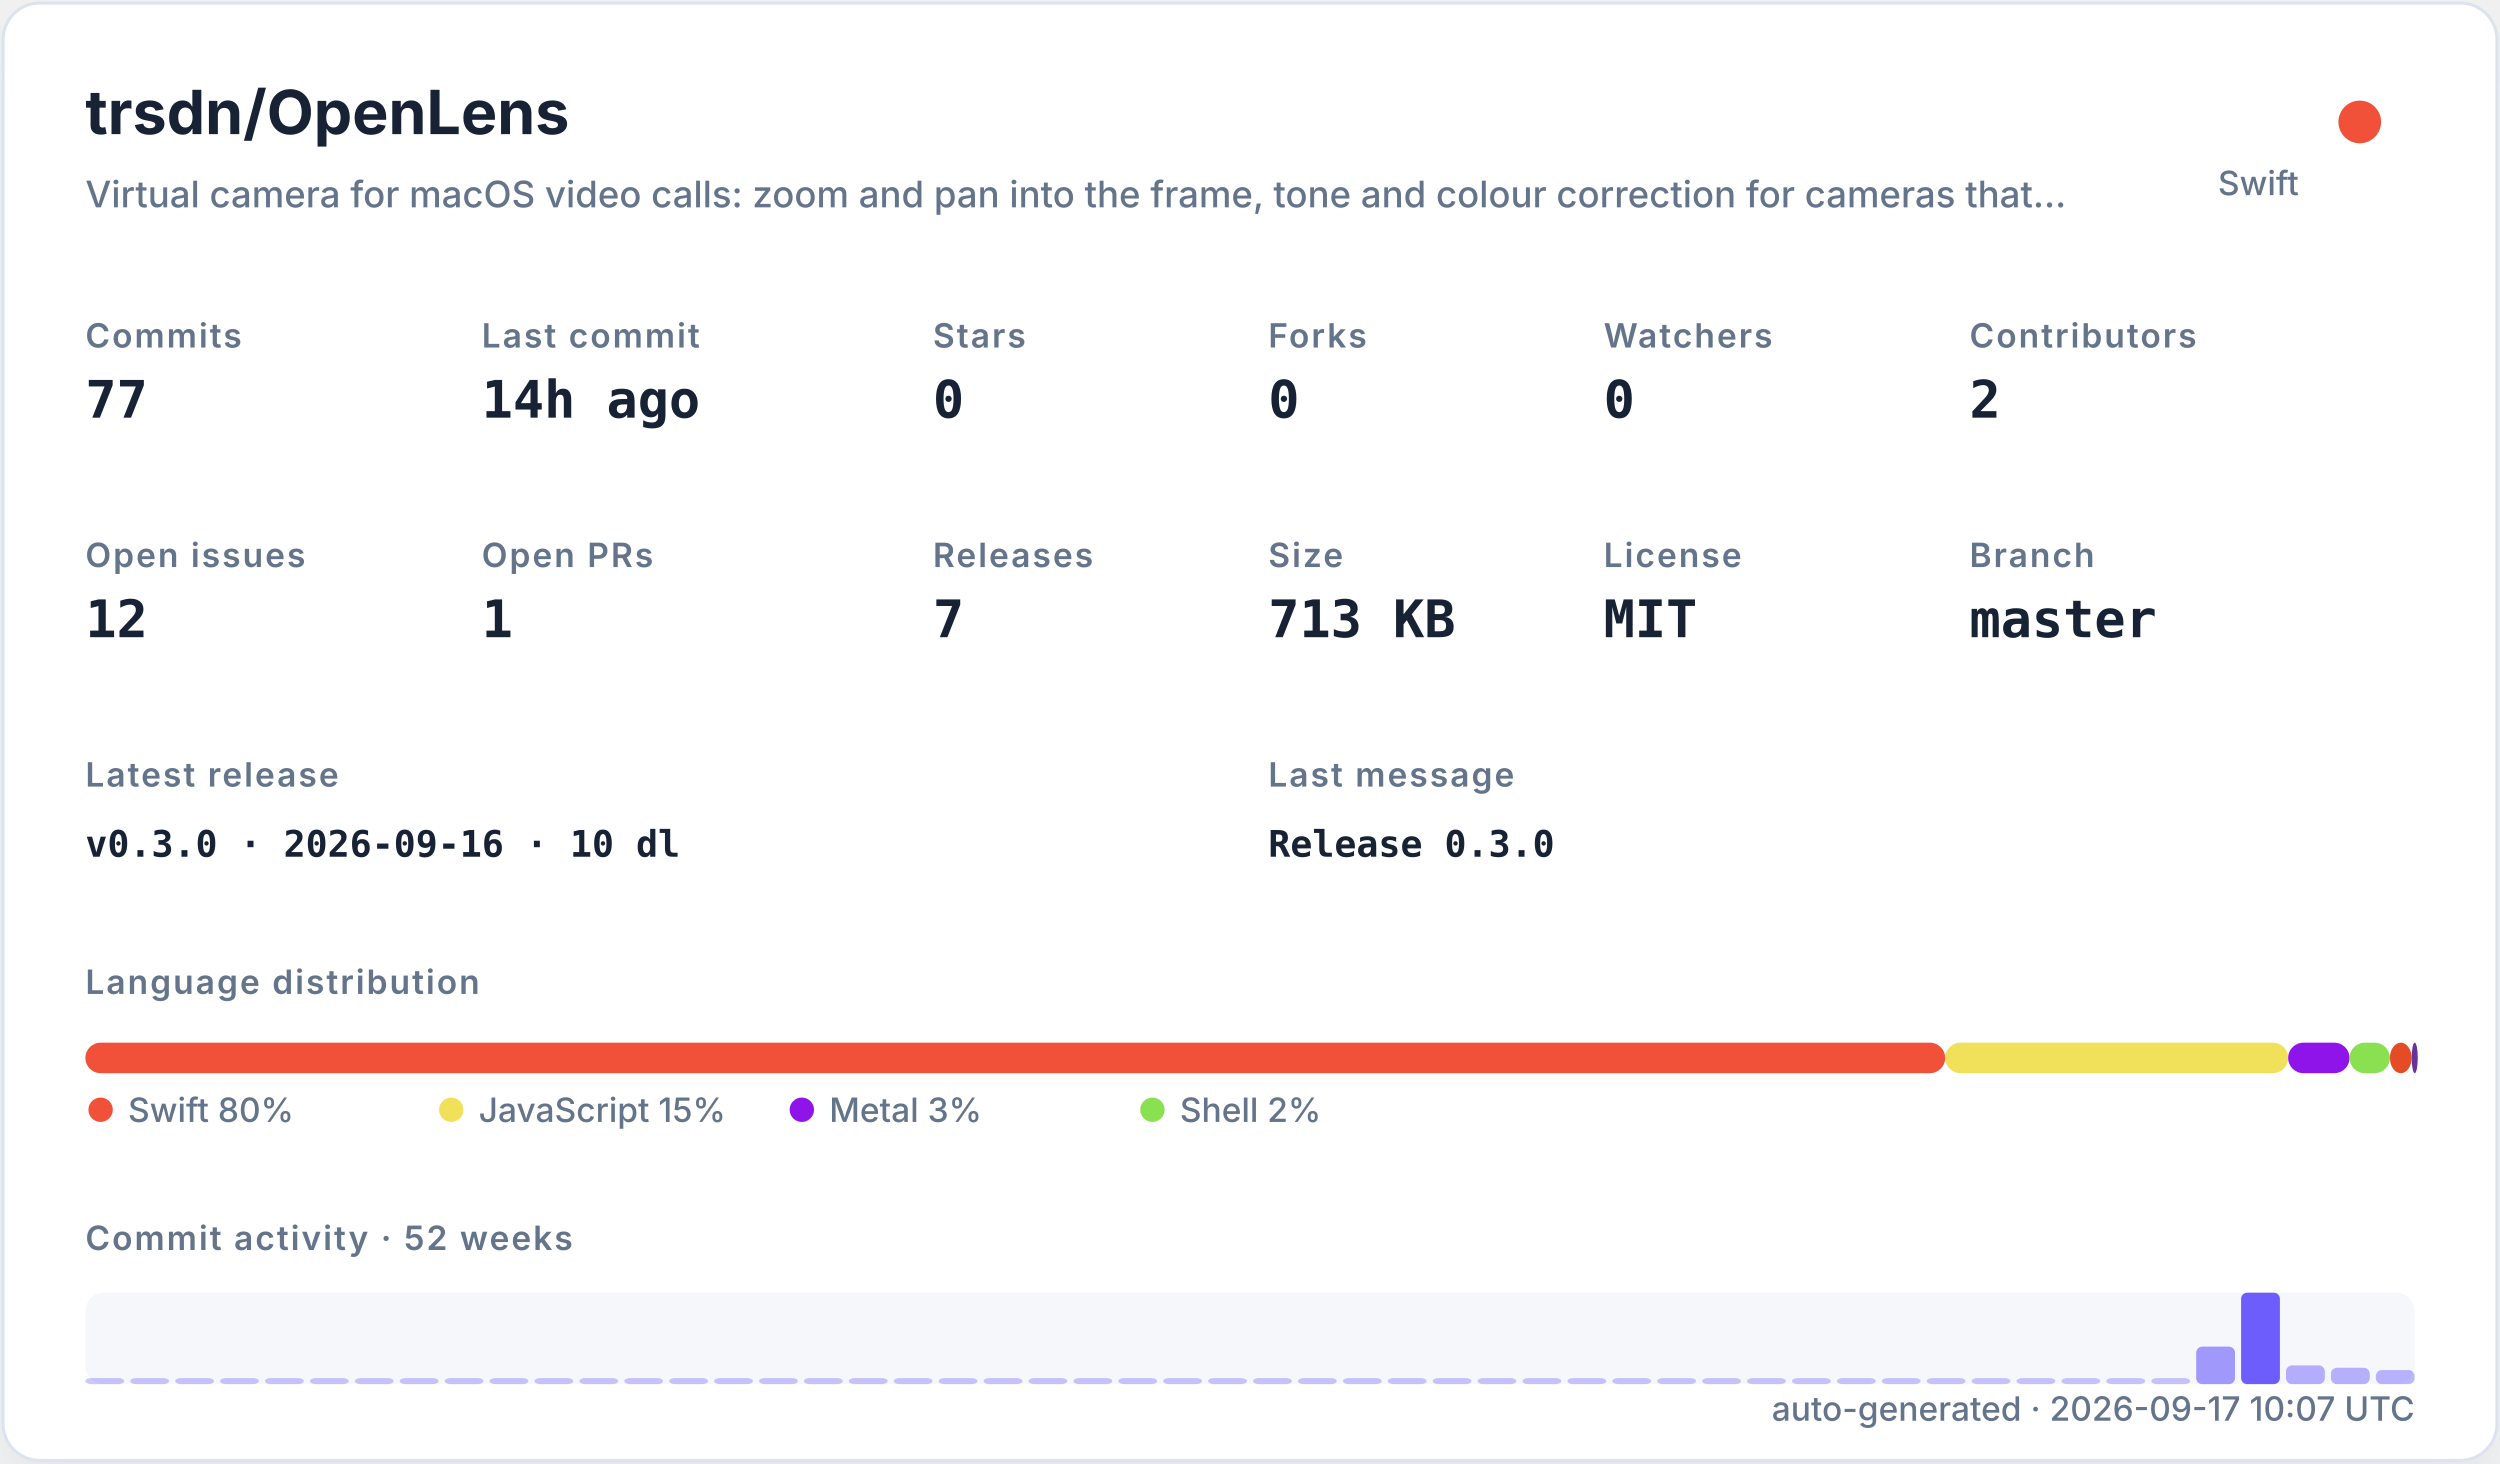
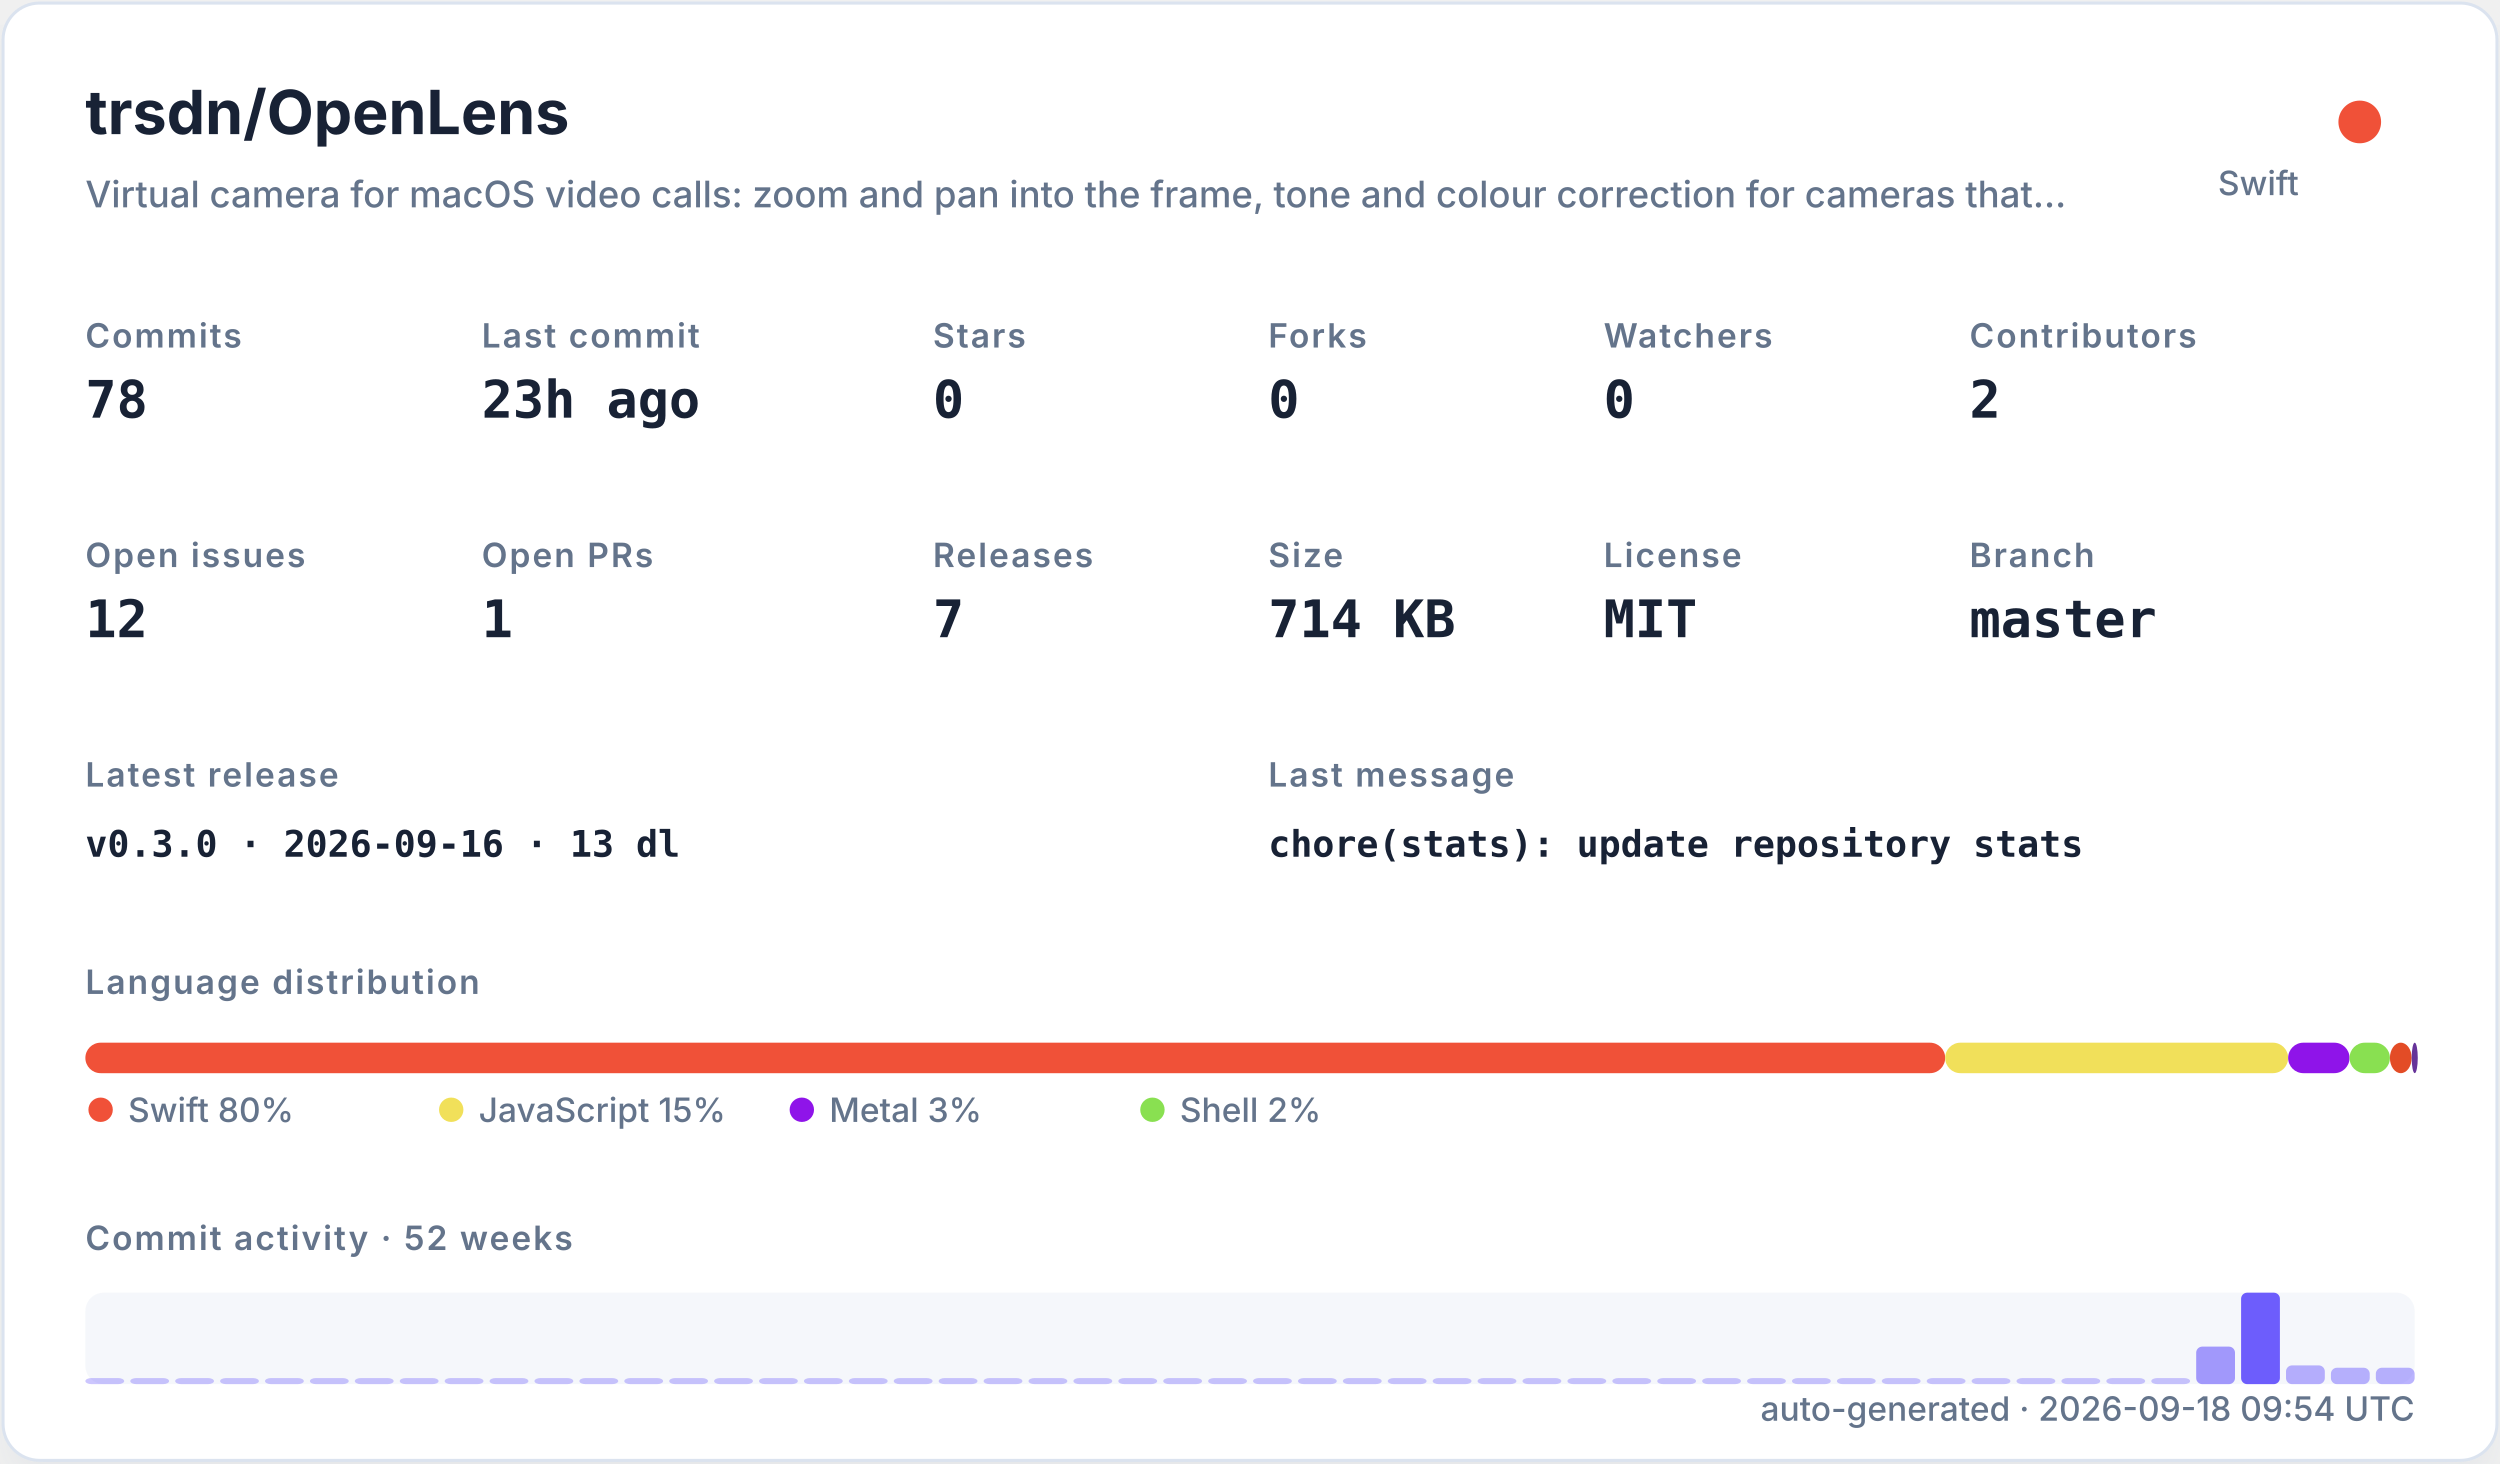
<svg xmlns="http://www.w3.org/2000/svg" width="820" height="480" viewBox="0 0 820 480" role="img">
  <defs>
    <filter id="shadow" x="-10%" y="-10%" width="120%" height="120%">
      <feDropShadow dx="0" dy="8" stdDeviation="10" flood-color="#94a3b8" flood-opacity="0.16" />
    </filter>
    <style>
    .title { font: 700 20px -apple-system,BlinkMacSystemFont,"Segoe UI",sans-serif; fill: #182235; }
    .subtitle { font: 500 12px -apple-system,BlinkMacSystemFont,"Segoe UI",sans-serif; fill: #64748b; }
    .label { font: 600 11px -apple-system,BlinkMacSystemFont,"Segoe UI",sans-serif; fill: #64748b; text-transform: uppercase; letter-spacing: .06em; }
    .value { font: 700 17px ui-monospace,SFMono-Regular,Menlo,monospace; fill: #182235; }
    .small { font: 500 11px -apple-system,BlinkMacSystemFont,"Segoe UI",sans-serif; fill: #64748b; }
    .tiny { font: 500 10px -apple-system,BlinkMacSystemFont,"Segoe UI",sans-serif; fill: #64748b; }
    .mono { font: 650 12px ui-monospace,SFMono-Regular,Menlo,monospace; fill: #182235; }
  </style>
  </defs>
  <rect x="1" y="1" width="818" height="478" rx="12" fill="#ffffff" stroke="#dbe3ef" filter="url(#shadow)" />
  <text x="28" y="44" class="title">trsdn/OpenLens</text>
  <text x="28" y="68" class="subtitle">Virtual camera for macOS video calls: zoom and pan into the frame, tone and colour correction for cameras that…</text>
  <circle cx="774" cy="40" r="7" fill="#F05138" />
  <text x="754" y="64" text-anchor="end" class="small">Swift</text>
  <text x="28" y="114" class="label">Commits</text>
-   <text x="28" y="137" class="value">77</text>
+   <text x="28" y="137" class="value">78</text>
  <text x="158" y="114" class="label">Last commit</text>
-   <text x="158" y="137" class="value">14h ago</text>
+   <text x="158" y="137" class="value">23h ago</text>
  <text x="306" y="114" class="label">Stars</text>
  <text x="306" y="137" class="value">0</text>
  <text x="416" y="114" class="label">Forks</text>
  <text x="416" y="137" class="value">0</text>
  <text x="526" y="114" class="label">Watchers</text>
  <text x="526" y="137" class="value">0</text>
  <text x="646" y="114" class="label">Contributors</text>
  <text x="646" y="137" class="value">2</text>
  <text x="28" y="186" class="label">Open issues</text>
  <text x="28" y="209" class="value">12</text>
  <text x="158" y="186" class="label">Open PRs</text>
  <text x="158" y="209" class="value">1</text>
  <text x="306" y="186" class="label">Releases</text>
  <text x="306" y="209" class="value">7</text>
  <text x="416" y="186" class="label">Size</text>
-   <text x="416" y="209" class="value">713 KB</text>
+   <text x="416" y="209" class="value">714 KB</text>
  <text x="526" y="186" class="label">License</text>
  <text x="526" y="209" class="value">MIT</text>
  <text x="646" y="186" class="label">Branch</text>
  <text x="646" y="209" class="value">master</text>
  <text x="28" y="258" class="label">Latest release</text>
-   <text x="28" y="281" class="mono">v0.3.0 · 2026-09-16 · 10 dl</text>
+   <text x="28" y="281" class="mono">v0.3.0 · 2026-09-16 · 13 dl</text>
  <text x="416" y="258" class="label">Last message</text>
-   <text x="416" y="281" class="mono">Release 0.3.0</text>
+   <text x="416" y="281" class="mono">chore(stats): update repository stats</text>
  <text x="28" y="326" class="label">Language distribution</text>
  <rect x="28.00" y="342" width="610.02" height="10" rx="5" fill="#F05138" />
  <rect x="638.02" y="342" width="112.49" height="10" rx="5" fill="#f1e05a" />
  <rect x="750.51" y="342" width="20.14" height="10" rx="5" fill="#8f14e9" />
  <rect x="770.65" y="342" width="13.24" height="10" rx="5" fill="#89e051" />
  <rect x="783.89" y="342" width="7.14" height="10" rx="5" fill="#e34c26" />
  <rect x="791.03" y="342" width="2.00" height="10" rx="5" fill="#663399" />
  <circle cx="33" cy="364" r="4" fill="#F05138" />
  <text x="42" y="368" class="small">Swift 80%</text>
  <circle cx="148" cy="364" r="4" fill="#f1e05a" />
  <text x="157" y="368" class="small">JavaScript 15%</text>
  <circle cx="263" cy="364" r="4" fill="#8f14e9" />
  <text x="272" y="368" class="small">Metal 3%</text>
  <circle cx="378" cy="364" r="4" fill="#89e051" />
  <text x="387" y="368" class="small">Shell 2%</text>
  <text x="28" y="410" class="label">Commit activity · 52 weeks</text>
  <rect x="28" y="424" width="764" height="30" rx="6" fill="#e8edf5" opacity=".42" />
  <rect x="28.00" y="452.00" width="12.73" height="2.00" rx="2" fill="#6d5dfc" opacity="0.35" />
  <rect x="42.73" y="452.00" width="12.73" height="2.00" rx="2" fill="#6d5dfc" opacity="0.35" />
  <rect x="57.46" y="452.00" width="12.73" height="2.00" rx="2" fill="#6d5dfc" opacity="0.35" />
  <rect x="72.19" y="452.00" width="12.73" height="2.00" rx="2" fill="#6d5dfc" opacity="0.35" />
  <rect x="86.92" y="452.00" width="12.73" height="2.00" rx="2" fill="#6d5dfc" opacity="0.35" />
  <rect x="101.65" y="452.00" width="12.73" height="2.00" rx="2" fill="#6d5dfc" opacity="0.35" />
  <rect x="116.38" y="452.00" width="12.73" height="2.00" rx="2" fill="#6d5dfc" opacity="0.35" />
  <rect x="131.12" y="452.00" width="12.73" height="2.00" rx="2" fill="#6d5dfc" opacity="0.35" />
  <rect x="145.85" y="452.00" width="12.73" height="2.00" rx="2" fill="#6d5dfc" opacity="0.35" />
  <rect x="160.58" y="452.00" width="12.73" height="2.00" rx="2" fill="#6d5dfc" opacity="0.35" />
  <rect x="175.31" y="452.00" width="12.73" height="2.00" rx="2" fill="#6d5dfc" opacity="0.35" />
  <rect x="190.04" y="452.00" width="12.73" height="2.00" rx="2" fill="#6d5dfc" opacity="0.35" />
  <rect x="204.77" y="452.00" width="12.73" height="2.00" rx="2" fill="#6d5dfc" opacity="0.35" />
  <rect x="219.50" y="452.00" width="12.73" height="2.00" rx="2" fill="#6d5dfc" opacity="0.35" />
  <rect x="234.23" y="452.00" width="12.73" height="2.00" rx="2" fill="#6d5dfc" opacity="0.35" />
  <rect x="248.96" y="452.00" width="12.73" height="2.00" rx="2" fill="#6d5dfc" opacity="0.35" />
  <rect x="263.69" y="452.00" width="12.73" height="2.00" rx="2" fill="#6d5dfc" opacity="0.35" />
  <rect x="278.42" y="452.00" width="12.73" height="2.00" rx="2" fill="#6d5dfc" opacity="0.35" />
  <rect x="293.15" y="452.00" width="12.73" height="2.00" rx="2" fill="#6d5dfc" opacity="0.35" />
  <rect x="307.88" y="452.00" width="12.73" height="2.00" rx="2" fill="#6d5dfc" opacity="0.35" />
  <rect x="322.62" y="452.00" width="12.73" height="2.00" rx="2" fill="#6d5dfc" opacity="0.35" />
  <rect x="337.35" y="452.00" width="12.73" height="2.00" rx="2" fill="#6d5dfc" opacity="0.35" />
  <rect x="352.08" y="452.00" width="12.73" height="2.00" rx="2" fill="#6d5dfc" opacity="0.35" />
  <rect x="366.81" y="452.00" width="12.73" height="2.00" rx="2" fill="#6d5dfc" opacity="0.35" />
  <rect x="381.54" y="452.00" width="12.73" height="2.00" rx="2" fill="#6d5dfc" opacity="0.35" />
  <rect x="396.27" y="452.00" width="12.73" height="2.00" rx="2" fill="#6d5dfc" opacity="0.35" />
  <rect x="411.00" y="452.00" width="12.73" height="2.00" rx="2" fill="#6d5dfc" opacity="0.35" />
  <rect x="425.73" y="452.00" width="12.73" height="2.00" rx="2" fill="#6d5dfc" opacity="0.35" />
  <rect x="440.46" y="452.00" width="12.73" height="2.00" rx="2" fill="#6d5dfc" opacity="0.35" />
  <rect x="455.19" y="452.00" width="12.73" height="2.00" rx="2" fill="#6d5dfc" opacity="0.35" />
  <rect x="469.92" y="452.00" width="12.73" height="2.00" rx="2" fill="#6d5dfc" opacity="0.35" />
  <rect x="484.65" y="452.00" width="12.73" height="2.00" rx="2" fill="#6d5dfc" opacity="0.35" />
  <rect x="499.38" y="452.00" width="12.73" height="2.00" rx="2" fill="#6d5dfc" opacity="0.35" />
  <rect x="514.12" y="452.00" width="12.73" height="2.00" rx="2" fill="#6d5dfc" opacity="0.35" />
  <rect x="528.85" y="452.00" width="12.73" height="2.00" rx="2" fill="#6d5dfc" opacity="0.35" />
  <rect x="543.58" y="452.00" width="12.73" height="2.00" rx="2" fill="#6d5dfc" opacity="0.35" />
  <rect x="558.31" y="452.00" width="12.73" height="2.00" rx="2" fill="#6d5dfc" opacity="0.35" />
  <rect x="573.04" y="452.00" width="12.73" height="2.00" rx="2" fill="#6d5dfc" opacity="0.35" />
  <rect x="587.77" y="452.00" width="12.73" height="2.00" rx="2" fill="#6d5dfc" opacity="0.35" />
  <rect x="602.50" y="452.00" width="12.73" height="2.00" rx="2" fill="#6d5dfc" opacity="0.35" />
  <rect x="617.23" y="452.00" width="12.73" height="2.00" rx="2" fill="#6d5dfc" opacity="0.35" />
  <rect x="631.96" y="452.00" width="12.73" height="2.00" rx="2" fill="#6d5dfc" opacity="0.35" />
  <rect x="646.69" y="452.00" width="12.73" height="2.00" rx="2" fill="#6d5dfc" opacity="0.35" />
  <rect x="661.42" y="452.00" width="12.73" height="2.00" rx="2" fill="#6d5dfc" opacity="0.35" />
  <rect x="676.15" y="452.00" width="12.73" height="2.00" rx="2" fill="#6d5dfc" opacity="0.35" />
  <rect x="690.88" y="452.00" width="12.73" height="2.00" rx="2" fill="#6d5dfc" opacity="0.35" />
  <rect x="705.62" y="452.00" width="12.73" height="2.00" rx="2" fill="#6d5dfc" opacity="0.35" />
  <rect x="720.35" y="441.69" width="12.73" height="12.31" rx="2" fill="#6d5dfc" opacity="0.62" />
  <rect x="735.08" y="424.00" width="12.73" height="30.00" rx="2" fill="#6d5dfc" opacity="1.00" />
  <rect x="749.81" y="447.85" width="12.73" height="6.15" rx="2" fill="#6d5dfc" opacity="0.48" />
  <rect x="764.54" y="448.62" width="12.73" height="5.38" rx="2" fill="#6d5dfc" opacity="0.47" />
-   <rect x="779.27" y="449.38" width="12.73" height="4.62" rx="2" fill="#6d5dfc" opacity="0.45" />
-   <text x="792" y="466" text-anchor="end" class="small">auto-generated · 2026-09-17 10:07 UTC</text>
+   <rect x="779.27" y="448.62" width="12.73" height="5.38" rx="2" fill="#6d5dfc" opacity="0.47" />
+   <text x="792" y="466" text-anchor="end" class="small">auto-generated · 2026-09-18 09:54 UTC</text>
</svg>
